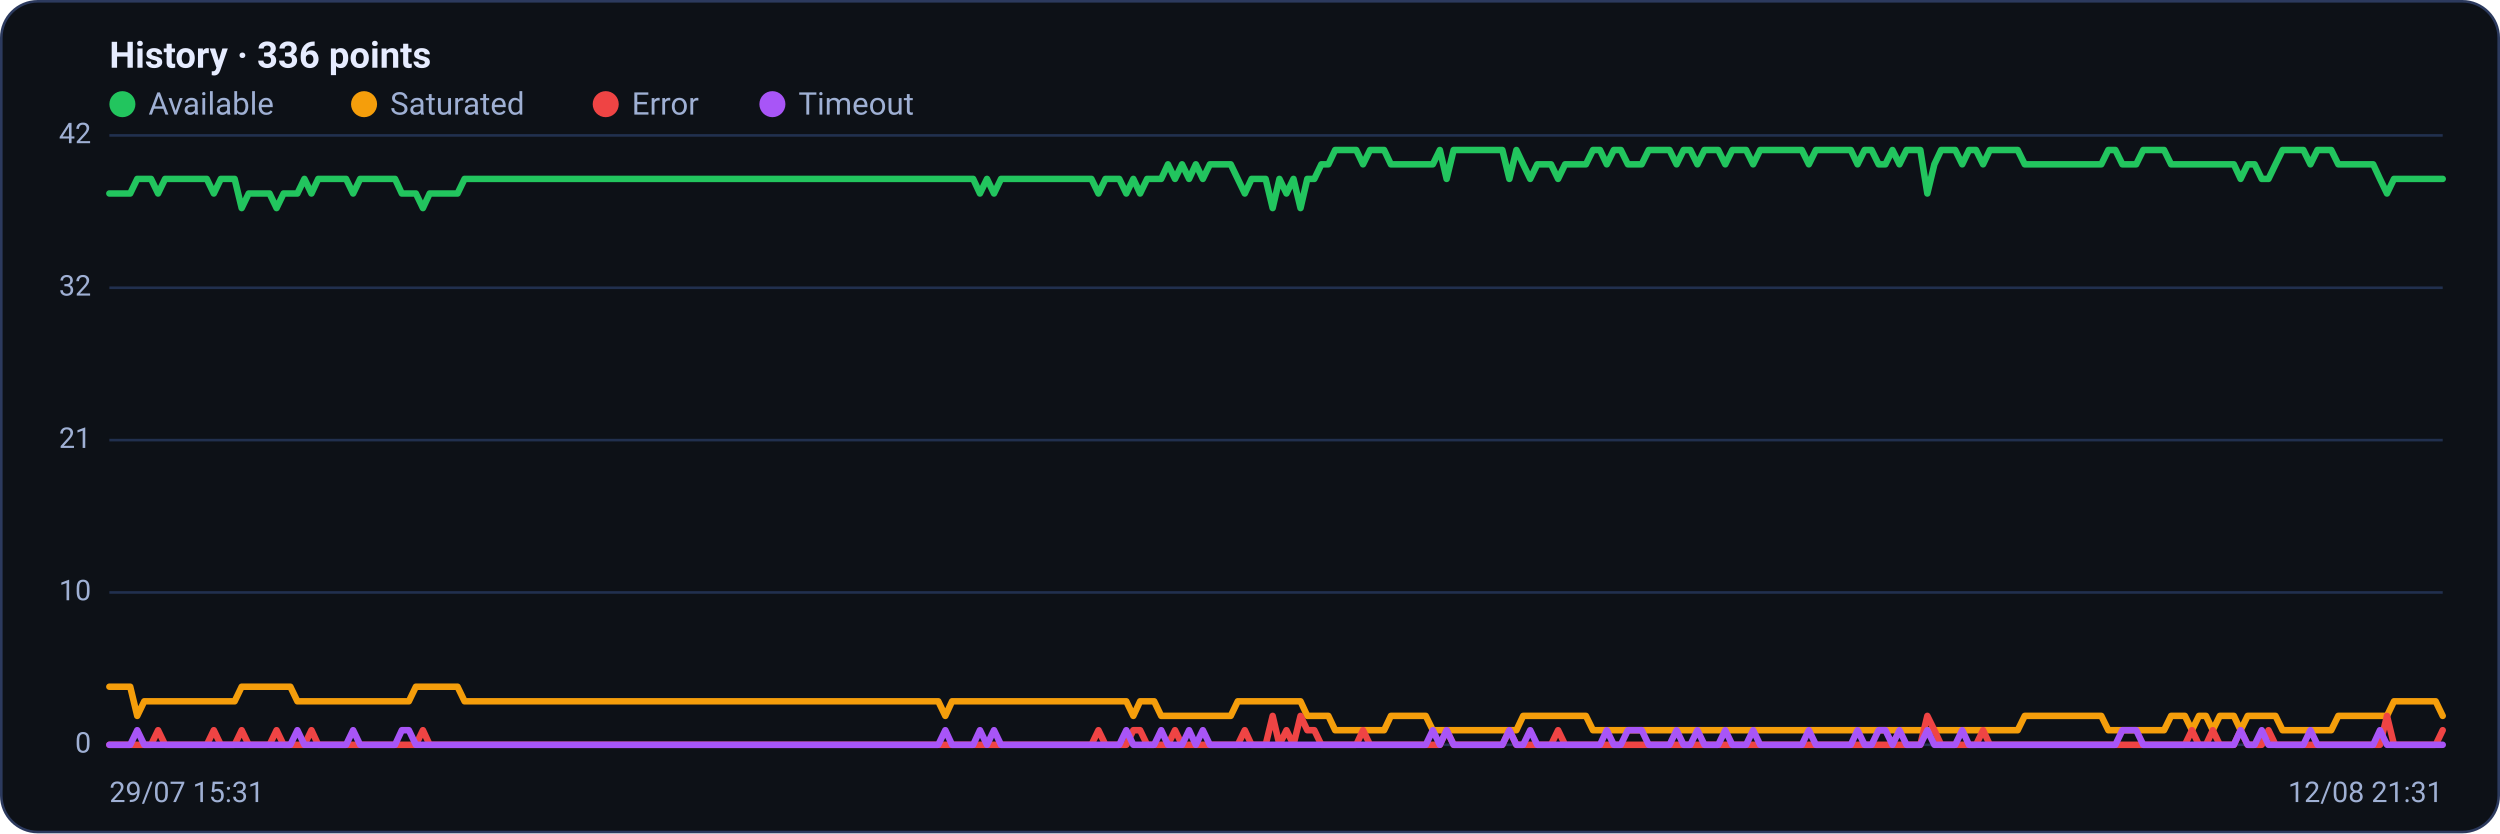
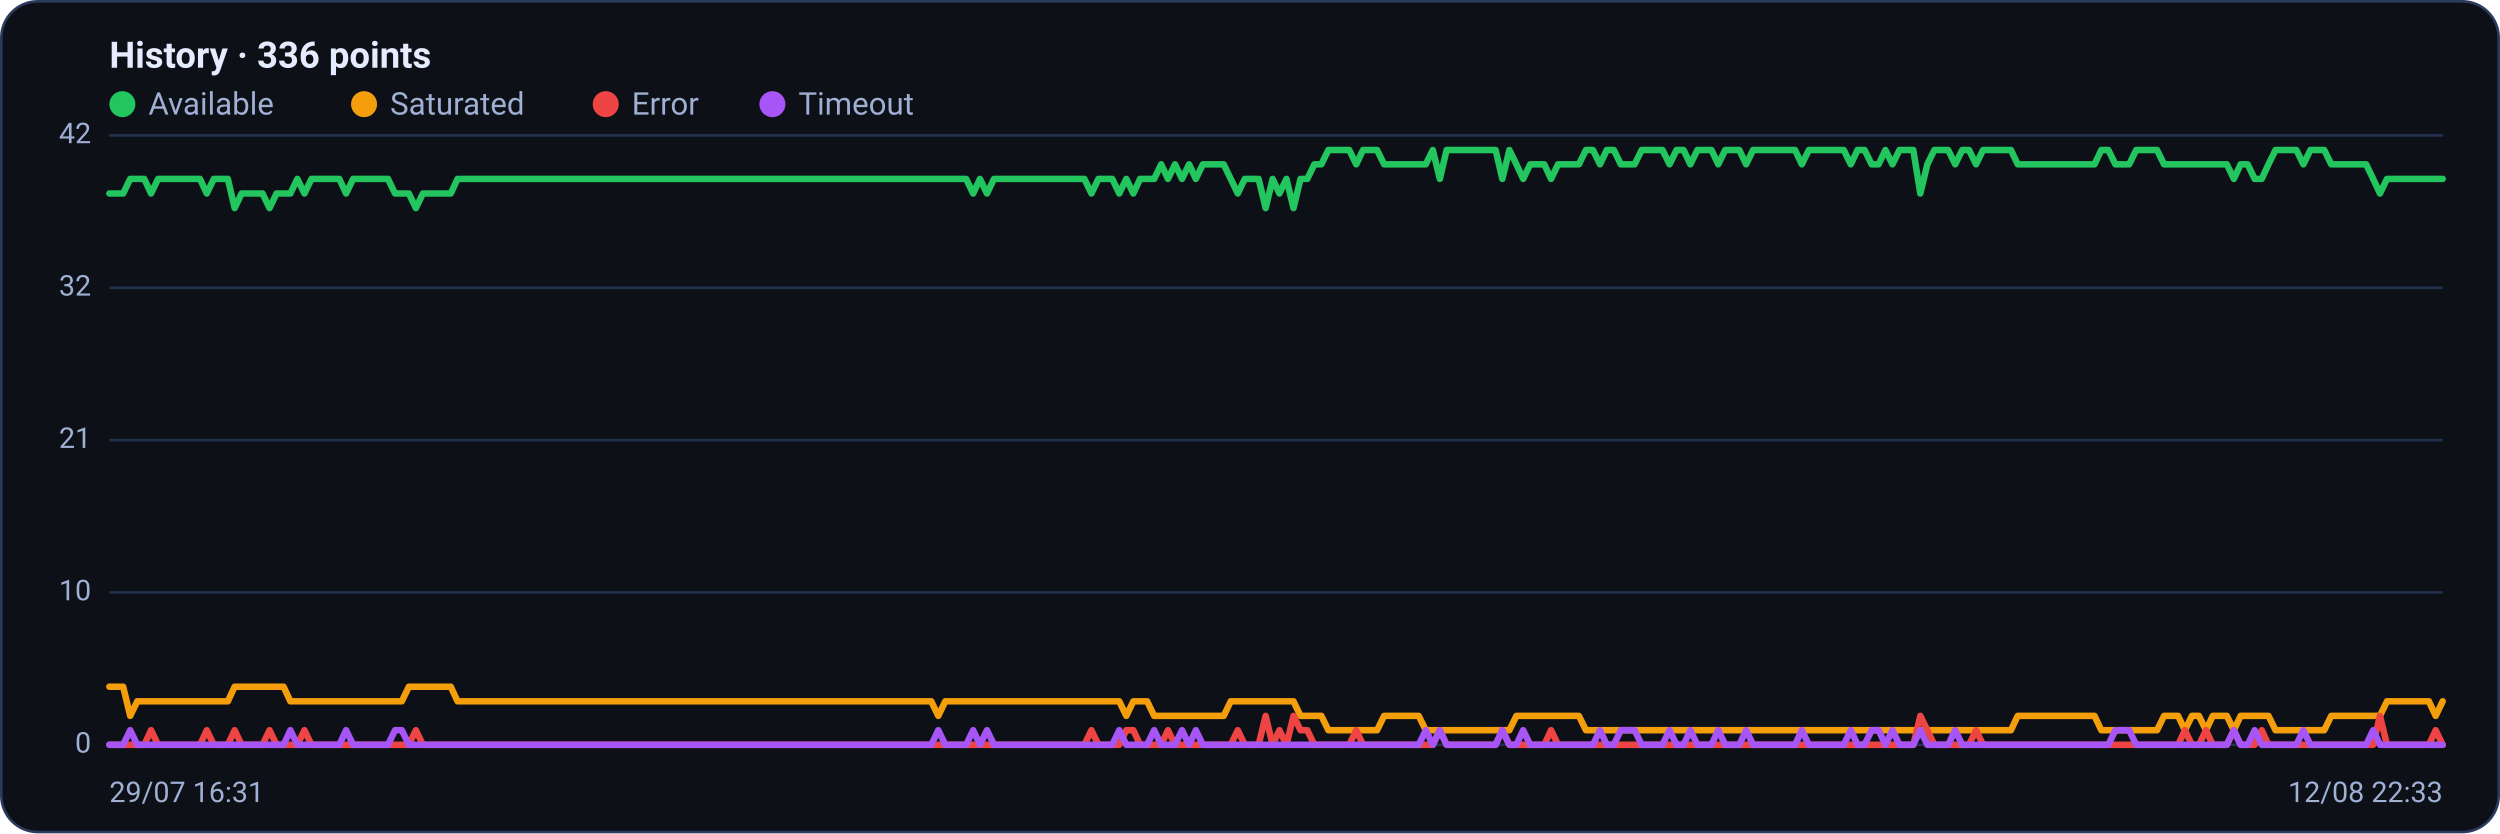
<svg xmlns="http://www.w3.org/2000/svg" viewBox="0 0 960 320" width="960" height="320" font-family="Segoe UI, system-ui, -apple-system, Roboto, Helvetica, Arial, sans-serif" role="img" aria-label="Availability history per region">
  <rect x="0.5" y="0.5" width="959" height="319" rx="14" fill="#0d1117" stroke="#2c3a5e" />
  <text x="42" y="26" font-size="14" font-weight="600" fill="#e6ecff">History · 336 points</text>
  <circle cx="47" cy="40" r="5" fill="#22c55e" />
  <text x="57" y="44" font-size="12" fill="#9fb0d4">Available</text>
  <circle cx="139.8" cy="40" r="5" fill="#f59e0b" />
  <text x="149.8" y="44" font-size="12" fill="#9fb0d4">Saturated</text>
  <circle cx="232.6" cy="40" r="5" fill="#ef4444" />
  <text x="242.6" y="44" font-size="12" fill="#9fb0d4">Error</text>
  <circle cx="296.6" cy="40" r="5" fill="#a855f7" />
  <text x="306.6" y="44" font-size="12" fill="#9fb0d4">Timeout</text>
  <line x1="42" y1="286.0" x2="938" y2="286.0" stroke="#21304f" stroke-width="1" />
  <text x="35" y="289.0" text-anchor="end" font-size="11" fill="#9fb0d4">0</text>
  <line x1="42" y1="227.5" x2="938" y2="227.5" stroke="#21304f" stroke-width="1" />
  <text x="35" y="230.5" text-anchor="end" font-size="11" fill="#9fb0d4">10</text>
  <line x1="42" y1="169.0" x2="938" y2="169.0" stroke="#21304f" stroke-width="1" />
  <text x="35" y="172.0" text-anchor="end" font-size="11" fill="#9fb0d4">21</text>
  <line x1="42" y1="110.5" x2="938" y2="110.5" stroke="#21304f" stroke-width="1" />
  <text x="35" y="113.5" text-anchor="end" font-size="11" fill="#9fb0d4">32</text>
  <line x1="42" y1="52.0" x2="938" y2="52.0" stroke="#21304f" stroke-width="1" />
  <text x="35" y="55.0" text-anchor="end" font-size="11" fill="#9fb0d4">42</text>
-   <polyline fill="none" stroke="#22c55e" stroke-width="2.5" stroke-linejoin="round" stroke-linecap="round" points="42.0,74.3 44.7,74.3 47.3,74.3 50.0,74.3 52.7,68.7 55.4,68.7 58.0,68.7 60.7,74.3 63.4,68.7 66.1,68.7 68.7,68.7 71.4,68.7 74.1,68.7 76.8,68.7 79.4,68.7 82.1,74.3 84.8,68.7 87.5,68.7 90.1,68.7 92.8,79.9 95.5,74.3 98.2,74.3 100.8,74.3 103.5,74.3 106.2,79.9 108.9,74.3 111.5,74.3 114.2,74.3 116.9,68.7 119.6,74.3 122.2,68.7 124.9,68.7 127.6,68.7 130.3,68.7 132.9,68.7 135.6,74.3 138.3,68.7 141.0,68.7 143.6,68.7 146.3,68.7 149.0,68.7 151.7,68.7 154.3,74.3 157.0,74.3 159.7,74.3 162.4,79.9 165.0,74.3 167.7,74.3 170.4,74.3 173.1,74.3 175.7,74.3 178.4,68.7 181.1,68.7 183.8,68.7 186.4,68.7 189.1,68.7 191.8,68.7 194.5,68.7 197.1,68.7 199.8,68.7 202.5,68.7 205.2,68.7 207.8,68.7 210.5,68.7 213.2,68.7 215.9,68.7 218.5,68.7 221.2,68.7 223.9,68.7 226.5,68.7 229.2,68.7 231.9,68.7 234.6,68.7 237.2,68.7 239.9,68.7 242.6,68.7 245.3,68.7 247.9,68.7 250.6,68.7 253.3,68.7 256.0,68.7 258.6,68.7 261.3,68.7 264.0,68.7 266.7,68.7 269.3,68.7 272.0,68.7 274.7,68.7 277.4,68.7 280.0,68.7 282.7,68.7 285.4,68.7 288.1,68.7 290.7,68.7 293.4,68.7 296.1,68.7 298.8,68.7 301.4,68.7 304.1,68.7 306.8,68.7 309.5,68.7 312.1,68.7 314.8,68.7 317.5,68.7 320.2,68.7 322.8,68.7 325.5,68.7 328.2,68.7 330.9,68.7 333.5,68.7 336.2,68.7 338.9,68.7 341.6,68.7 344.2,68.7 346.9,68.7 349.6,68.7 352.3,68.7 354.9,68.7 357.6,68.7 360.3,68.7 363.0,68.7 365.6,68.7 368.3,68.7 371.0,68.7 373.7,68.7 376.3,74.3 379.0,68.7 381.7,74.3 384.4,68.7 387.0,68.7 389.7,68.7 392.4,68.7 395.1,68.7 397.7,68.7 400.4,68.7 403.1,68.7 405.7,68.7 408.4,68.7 411.1,68.7 413.8,68.7 416.4,68.7 419.1,68.7 421.8,74.3 424.5,68.7 427.1,68.7 429.8,68.7 432.5,74.3 435.2,68.7 437.8,74.3 440.5,68.7 443.2,68.7 445.9,68.7 448.5,63.1 451.2,68.7 453.9,63.1 456.6,68.7 459.2,63.1 461.9,68.7 464.6,63.1 467.3,63.1 469.9,63.1 472.6,63.1 475.3,68.7 478.0,74.3 480.6,68.7 483.3,68.7 486.0,68.7 488.7,79.9 491.3,68.7 494.0,74.3 496.7,68.7 499.4,79.9 502.0,68.7 504.7,68.7 507.4,63.1 510.1,63.1 512.7,57.6 515.4,57.6 518.1,57.6 520.8,57.6 523.4,63.1 526.1,57.6 528.8,57.6 531.5,57.6 534.1,63.1 536.8,63.1 539.5,63.1 542.2,63.1 544.8,63.1 547.5,63.1 550.2,63.1 552.9,57.6 555.5,68.7 558.2,57.6 560.9,57.6 563.6,57.6 566.2,57.6 568.9,57.6 571.6,57.6 574.3,57.6 576.9,57.6 579.6,68.7 582.3,57.6 584.9,63.1 587.6,68.7 590.3,63.1 593.0,63.1 595.6,63.1 598.3,68.7 601.0,63.1 603.7,63.1 606.3,63.1 609.0,63.1 611.7,57.6 614.4,57.6 617.0,63.1 619.7,57.6 622.4,57.6 625.1,63.1 627.7,63.1 630.4,63.1 633.1,57.6 635.8,57.6 638.4,57.6 641.1,57.6 643.8,63.1 646.5,57.6 649.1,57.6 651.8,63.1 654.5,57.6 657.2,57.6 659.8,57.6 662.5,63.1 665.2,57.6 667.9,57.6 670.5,57.6 673.2,63.1 675.9,57.6 678.6,57.6 681.2,57.6 683.9,57.6 686.6,57.6 689.3,57.6 691.9,57.6 694.6,63.1 697.3,57.6 700.0,57.6 702.6,57.6 705.3,57.6 708.0,57.6 710.7,57.6 713.3,63.1 716.0,57.6 718.7,57.6 721.4,63.1 724.0,63.1 726.7,57.6 729.4,63.1 732.1,57.6 734.7,57.6 737.4,57.6 740.1,74.3 742.8,63.1 745.4,57.6 748.1,57.6 750.8,57.6 753.5,63.1 756.1,57.6 758.8,57.6 761.5,63.1 764.1,57.6 766.8,57.6 769.5,57.6 772.2,57.6 774.8,57.6 777.5,63.1 780.2,63.1 782.9,63.1 785.5,63.1 788.2,63.1 790.9,63.1 793.6,63.1 796.2,63.1 798.9,63.1 801.6,63.1 804.3,63.1 806.9,63.1 809.6,57.6 812.3,57.6 815.0,63.1 817.6,63.1 820.3,63.1 823.0,57.6 825.7,57.6 828.3,57.6 831.0,57.6 833.7,63.1 836.4,63.1 839.0,63.1 841.7,63.1 844.4,63.1 847.1,63.1 849.7,63.1 852.4,63.1 855.1,63.1 857.8,63.1 860.4,68.7 863.1,63.1 865.8,63.1 868.5,68.7 871.1,68.7 873.8,63.1 876.5,57.6 879.2,57.6 881.8,57.6 884.5,57.6 887.2,63.1 889.9,57.6 892.5,57.6 895.2,57.6 897.9,63.1 900.6,63.1 903.2,63.1 905.9,63.1 908.6,63.1 911.3,63.1 913.9,68.7 916.6,74.3 919.3,68.7 922.0,68.7 924.6,68.7 927.3,68.7 930.0,68.7 932.7,68.7 935.3,68.7 938.0,68.7" />
-   <polyline fill="none" stroke="#f59e0b" stroke-width="2.5" stroke-linejoin="round" stroke-linecap="round" points="42.0,263.7 44.7,263.7 47.3,263.7 50.0,263.7 52.7,274.9 55.4,269.3 58.0,269.3 60.7,269.3 63.4,269.3 66.1,269.3 68.7,269.3 71.4,269.3 74.1,269.3 76.8,269.3 79.4,269.3 82.1,269.3 84.8,269.3 87.5,269.3 90.1,269.3 92.8,263.7 95.5,263.7 98.2,263.7 100.8,263.7 103.5,263.7 106.2,263.7 108.9,263.7 111.5,263.7 114.2,269.3 116.9,269.3 119.6,269.3 122.2,269.3 124.9,269.3 127.6,269.3 130.3,269.3 132.9,269.3 135.6,269.3 138.3,269.3 141.0,269.3 143.6,269.3 146.3,269.3 149.0,269.3 151.7,269.3 154.3,269.3 157.0,269.3 159.7,263.7 162.4,263.7 165.0,263.7 167.7,263.7 170.4,263.7 173.1,263.7 175.7,263.7 178.4,269.3 181.1,269.3 183.8,269.3 186.4,269.3 189.1,269.3 191.8,269.3 194.5,269.3 197.1,269.3 199.8,269.3 202.5,269.3 205.2,269.3 207.8,269.3 210.5,269.3 213.2,269.3 215.9,269.3 218.5,269.3 221.2,269.3 223.9,269.3 226.5,269.3 229.2,269.3 231.9,269.3 234.6,269.3 237.2,269.3 239.9,269.3 242.6,269.3 245.3,269.3 247.9,269.3 250.6,269.3 253.3,269.3 256.0,269.3 258.6,269.3 261.3,269.3 264.0,269.3 266.7,269.3 269.3,269.3 272.0,269.3 274.7,269.3 277.4,269.3 280.0,269.3 282.7,269.3 285.4,269.3 288.1,269.3 290.7,269.3 293.4,269.3 296.1,269.3 298.8,269.3 301.4,269.3 304.1,269.3 306.8,269.3 309.5,269.3 312.1,269.3 314.8,269.3 317.5,269.3 320.2,269.3 322.8,269.3 325.5,269.3 328.2,269.3 330.9,269.3 333.5,269.3 336.2,269.3 338.9,269.3 341.6,269.3 344.2,269.3 346.9,269.3 349.6,269.3 352.3,269.3 354.9,269.3 357.6,269.3 360.3,269.3 363.0,274.9 365.6,269.3 368.3,269.3 371.0,269.3 373.7,269.3 376.3,269.3 379.0,269.3 381.7,269.3 384.4,269.3 387.0,269.3 389.7,269.3 392.4,269.3 395.1,269.3 397.7,269.3 400.4,269.3 403.1,269.3 405.7,269.3 408.4,269.3 411.1,269.3 413.8,269.3 416.4,269.3 419.1,269.3 421.8,269.3 424.5,269.3 427.1,269.3 429.8,269.3 432.5,269.3 435.2,274.9 437.8,269.3 440.5,269.3 443.2,269.3 445.9,274.9 448.5,274.9 451.2,274.9 453.9,274.9 456.6,274.9 459.2,274.9 461.9,274.9 464.6,274.9 467.3,274.9 469.9,274.9 472.6,274.9 475.3,269.3 478.0,269.3 480.6,269.3 483.3,269.3 486.0,269.3 488.7,269.3 491.3,269.3 494.0,269.3 496.7,269.3 499.4,269.3 502.0,274.9 504.7,274.9 507.4,274.9 510.1,274.9 512.7,280.4 515.4,280.4 518.1,280.4 520.8,280.4 523.4,280.4 526.1,280.4 528.8,280.4 531.5,280.4 534.1,274.9 536.8,274.9 539.5,274.9 542.2,274.9 544.8,274.9 547.5,274.9 550.2,280.4 552.9,280.4 555.5,280.4 558.2,280.4 560.9,280.4 563.6,280.4 566.2,280.4 568.9,280.4 571.6,280.4 574.3,280.4 576.9,280.4 579.6,280.4 582.3,280.4 584.9,274.9 587.6,274.9 590.3,274.9 593.0,274.9 595.6,274.9 598.3,274.9 601.0,274.9 603.7,274.9 606.3,274.9 609.0,274.9 611.7,280.4 614.4,280.4 617.0,280.4 619.7,280.4 622.4,280.4 625.1,280.4 627.7,280.4 630.4,280.4 633.1,280.4 635.8,280.4 638.4,280.4 641.1,280.4 643.8,280.4 646.5,280.4 649.1,280.4 651.8,280.4 654.5,280.4 657.2,280.4 659.8,280.4 662.5,280.4 665.2,280.4 667.9,280.4 670.5,280.4 673.2,280.4 675.9,280.4 678.6,280.4 681.2,280.4 683.9,280.4 686.6,280.4 689.3,280.4 691.9,280.4 694.6,280.4 697.3,280.4 700.0,280.4 702.6,280.4 705.3,280.4 708.0,280.4 710.7,280.4 713.3,280.4 716.0,280.4 718.7,280.4 721.4,280.4 724.0,280.4 726.7,280.4 729.4,280.4 732.1,280.4 734.7,280.4 737.4,280.4 740.1,280.4 742.8,280.4 745.4,280.4 748.1,280.4 750.8,280.4 753.5,280.4 756.1,280.4 758.8,280.4 761.5,280.4 764.1,280.4 766.8,280.4 769.5,280.4 772.2,280.4 774.8,280.4 777.5,274.9 780.2,274.9 782.9,274.9 785.5,274.9 788.2,274.9 790.9,274.9 793.6,274.9 796.2,274.9 798.9,274.9 801.6,274.9 804.3,274.9 806.9,274.9 809.6,280.4 812.3,280.4 815.0,280.4 817.6,280.4 820.3,280.4 823.0,280.4 825.7,280.4 828.3,280.4 831.0,280.4 833.7,274.9 836.4,274.9 839.0,274.9 841.7,280.4 844.4,274.9 847.1,274.9 849.7,280.4 852.4,274.9 855.1,274.9 857.8,274.9 860.4,280.4 863.1,274.9 865.8,274.9 868.5,274.9 871.1,274.9 873.8,274.9 876.5,280.4 879.2,280.4 881.8,280.4 884.5,280.4 887.2,280.4 889.9,280.4 892.5,280.4 895.2,280.4 897.9,274.9 900.6,274.9 903.2,274.9 905.9,274.9 908.6,274.9 911.3,274.9 913.9,274.9 916.6,274.9 919.3,269.3 922.0,269.3 924.6,269.3 927.3,269.3 930.0,269.3 932.7,269.3 935.3,269.3 938.0,274.9" />
-   <polyline fill="none" stroke="#ef4444" stroke-width="2.5" stroke-linejoin="round" stroke-linecap="round" points="42.0,286.0 44.7,286.0 47.3,286.0 50.0,286.0 52.7,286.0 55.4,286.0 58.0,286.0 60.7,280.4 63.4,286.0 66.1,286.0 68.7,286.0 71.4,286.0 74.1,286.0 76.8,286.0 79.4,286.0 82.1,280.4 84.8,286.0 87.5,286.0 90.1,286.0 92.8,280.4 95.5,286.0 98.2,286.0 100.8,286.0 103.5,286.0 106.2,280.4 108.9,286.0 111.5,286.0 114.2,286.0 116.9,286.0 119.6,280.4 122.2,286.0 124.9,286.0 127.6,286.0 130.3,286.0 132.9,286.0 135.6,286.0 138.3,286.0 141.0,286.0 143.6,286.0 146.3,286.0 149.0,286.0 151.7,286.0 154.3,286.0 157.0,286.0 159.7,286.0 162.4,280.4 165.0,286.0 167.7,286.0 170.4,286.0 173.1,286.0 175.7,286.0 178.4,286.0 181.1,286.0 183.8,286.0 186.4,286.0 189.1,286.0 191.8,286.0 194.5,286.0 197.1,286.0 199.8,286.0 202.5,286.0 205.2,286.0 207.8,286.0 210.5,286.0 213.2,286.0 215.9,286.0 218.5,286.0 221.2,286.0 223.9,286.0 226.5,286.0 229.2,286.0 231.9,286.0 234.6,286.0 237.2,286.0 239.9,286.0 242.6,286.0 245.3,286.0 247.9,286.0 250.6,286.0 253.3,286.0 256.0,286.0 258.6,286.0 261.3,286.0 264.0,286.0 266.7,286.0 269.3,286.0 272.0,286.0 274.7,286.0 277.4,286.0 280.0,286.0 282.7,286.0 285.4,286.0 288.1,286.0 290.7,286.0 293.4,286.0 296.1,286.0 298.8,286.0 301.4,286.0 304.1,286.0 306.8,286.0 309.5,286.0 312.1,286.0 314.8,286.0 317.5,286.0 320.2,286.0 322.8,286.0 325.5,286.0 328.2,286.0 330.9,286.0 333.5,286.0 336.2,286.0 338.9,286.0 341.6,286.0 344.2,286.0 346.9,286.0 349.6,286.0 352.3,286.0 354.9,286.0 357.6,286.0 360.3,286.0 363.0,286.0 365.6,286.0 368.3,286.0 371.0,286.0 373.7,286.0 376.3,286.0 379.0,286.0 381.7,286.0 384.4,286.0 387.0,286.0 389.7,286.0 392.4,286.0 395.1,286.0 397.7,286.0 400.4,286.0 403.1,286.0 405.7,286.0 408.4,286.0 411.1,286.0 413.8,286.0 416.4,286.0 419.1,286.0 421.8,280.4 424.5,286.0 427.1,286.0 429.8,286.0 432.5,286.0 435.2,280.4 437.8,280.4 440.5,286.0 443.2,286.0 445.9,286.0 448.5,286.0 451.2,280.4 453.9,286.0 456.6,286.0 459.2,286.0 461.9,286.0 464.6,286.0 467.3,286.0 469.9,286.0 472.6,286.0 475.3,286.0 478.0,280.4 480.6,286.0 483.3,286.0 486.0,286.0 488.7,274.9 491.3,286.0 494.0,280.4 496.7,286.0 499.4,274.9 502.0,280.4 504.7,280.4 507.4,286.0 510.1,286.0 512.7,286.0 515.4,286.0 518.1,286.0 520.8,286.0 523.4,280.4 526.1,286.0 528.8,286.0 531.5,286.0 534.1,286.0 536.8,286.0 539.5,286.0 542.2,286.0 544.8,286.0 547.5,286.0 550.2,286.0 552.9,286.0 555.5,280.4 558.2,286.0 560.9,286.0 563.6,286.0 566.2,286.0 568.9,286.0 571.6,286.0 574.3,286.0 576.9,286.0 579.6,280.4 582.3,286.0 584.9,286.0 587.6,286.0 590.3,286.0 593.0,286.0 595.6,286.0 598.3,280.4 601.0,286.0 603.7,286.0 606.3,286.0 609.0,286.0 611.7,286.0 614.4,286.0 617.0,286.0 619.7,286.0 622.4,286.0 625.1,286.0 627.7,286.0 630.4,286.0 633.1,286.0 635.8,286.0 638.4,286.0 641.1,286.0 643.8,286.0 646.5,286.0 649.1,286.0 651.8,286.0 654.5,286.0 657.2,286.0 659.8,286.0 662.5,286.0 665.2,286.0 667.9,286.0 670.5,286.0 673.2,286.0 675.9,286.0 678.6,286.0 681.2,286.0 683.9,286.0 686.6,286.0 689.3,286.0 691.9,286.0 694.6,286.0 697.3,286.0 700.0,286.0 702.6,286.0 705.3,286.0 708.0,286.0 710.7,286.0 713.3,286.0 716.0,286.0 718.7,286.0 721.4,286.0 724.0,286.0 726.7,286.0 729.4,286.0 732.1,286.0 734.7,286.0 737.4,286.0 740.1,274.9 742.8,280.4 745.4,286.0 748.1,286.0 750.8,286.0 753.5,286.0 756.1,286.0 758.8,286.0 761.5,280.4 764.1,286.0 766.8,286.0 769.5,286.0 772.2,286.0 774.8,286.0 777.5,286.0 780.2,286.0 782.9,286.0 785.5,286.0 788.2,286.0 790.9,286.0 793.6,286.0 796.2,286.0 798.9,286.0 801.6,286.0 804.3,286.0 806.9,286.0 809.6,286.0 812.3,286.0 815.0,286.0 817.6,286.0 820.3,286.0 823.0,286.0 825.7,286.0 828.3,286.0 831.0,286.0 833.7,286.0 836.4,286.0 839.0,286.0 841.7,280.4 844.4,286.0 847.1,286.0 849.7,280.4 852.4,286.0 855.1,286.0 857.8,286.0 860.4,280.4 863.1,286.0 865.8,286.0 868.5,286.0 871.1,280.4 873.8,286.0 876.5,286.0 879.2,286.0 881.8,286.0 884.5,286.0 887.2,286.0 889.9,286.0 892.5,286.0 895.2,286.0 897.9,286.0 900.6,286.0 903.2,286.0 905.9,286.0 908.6,286.0 911.3,286.0 913.9,286.0 916.6,274.9 919.3,286.0 922.0,286.0 924.6,286.0 927.3,286.0 930.0,286.0 932.7,286.0 935.3,286.0 938.0,280.4" />
-   <polyline fill="none" stroke="#a855f7" stroke-width="2.5" stroke-linejoin="round" stroke-linecap="round" points="42.0,286.0 44.7,286.0 47.3,286.0 50.0,286.0 52.7,280.4 55.4,286.0 58.0,286.0 60.7,286.0 63.4,286.0 66.1,286.0 68.7,286.0 71.4,286.0 74.1,286.0 76.8,286.0 79.4,286.0 82.1,286.0 84.8,286.0 87.5,286.0 90.1,286.0 92.8,286.0 95.5,286.0 98.2,286.0 100.8,286.0 103.5,286.0 106.2,286.0 108.9,286.0 111.5,286.0 114.2,280.4 116.9,286.0 119.6,286.0 122.2,286.0 124.9,286.0 127.6,286.0 130.3,286.0 132.9,286.0 135.6,280.4 138.3,286.0 141.0,286.0 143.6,286.0 146.3,286.0 149.0,286.0 151.7,286.0 154.3,280.4 157.0,280.4 159.7,286.0 162.4,286.0 165.0,286.0 167.7,286.0 170.4,286.0 173.1,286.0 175.7,286.0 178.4,286.0 181.1,286.0 183.8,286.0 186.4,286.0 189.1,286.0 191.8,286.0 194.5,286.0 197.1,286.0 199.8,286.0 202.5,286.0 205.2,286.0 207.8,286.0 210.5,286.0 213.2,286.0 215.9,286.0 218.5,286.0 221.2,286.0 223.9,286.0 226.5,286.0 229.2,286.0 231.9,286.0 234.6,286.0 237.2,286.0 239.9,286.0 242.6,286.0 245.3,286.0 247.9,286.0 250.6,286.0 253.3,286.0 256.0,286.0 258.6,286.0 261.3,286.0 264.0,286.0 266.7,286.0 269.3,286.0 272.0,286.0 274.7,286.0 277.4,286.0 280.0,286.0 282.7,286.0 285.4,286.0 288.1,286.0 290.7,286.0 293.4,286.0 296.1,286.0 298.8,286.0 301.4,286.0 304.1,286.0 306.8,286.0 309.5,286.0 312.1,286.0 314.8,286.0 317.5,286.0 320.2,286.0 322.8,286.0 325.5,286.0 328.2,286.0 330.9,286.0 333.5,286.0 336.2,286.0 338.9,286.0 341.6,286.0 344.2,286.0 346.9,286.0 349.6,286.0 352.3,286.0 354.9,286.0 357.6,286.0 360.3,286.0 363.0,280.4 365.6,286.0 368.3,286.0 371.0,286.0 373.7,286.0 376.3,280.4 379.0,286.0 381.7,280.4 384.4,286.0 387.0,286.0 389.7,286.0 392.4,286.0 395.1,286.0 397.7,286.0 400.4,286.0 403.1,286.0 405.7,286.0 408.4,286.0 411.1,286.0 413.8,286.0 416.4,286.0 419.1,286.0 421.8,286.0 424.5,286.0 427.1,286.0 429.8,286.0 432.5,280.4 435.2,286.0 437.8,286.0 440.5,286.0 443.2,286.0 445.9,280.4 448.5,286.0 451.2,286.0 453.9,286.0 456.6,280.4 459.2,286.0 461.9,280.4 464.6,286.0 467.3,286.0 469.9,286.0 472.6,286.0 475.3,286.0 478.0,286.0 480.6,286.0 483.3,286.0 486.0,286.0 488.7,286.0 491.3,286.0 494.0,286.0 496.7,286.0 499.4,286.0 502.0,286.0 504.7,286.0 507.4,286.0 510.1,286.0 512.7,286.0 515.4,286.0 518.1,286.0 520.8,286.0 523.4,286.0 526.1,286.0 528.8,286.0 531.5,286.0 534.1,286.0 536.8,286.0 539.5,286.0 542.2,286.0 544.8,286.0 547.5,286.0 550.2,280.4 552.9,286.0 555.5,280.4 558.2,286.0 560.9,286.0 563.6,286.0 566.2,286.0 568.9,286.0 571.6,286.0 574.3,286.0 576.9,286.0 579.6,280.4 582.3,286.0 584.9,286.0 587.6,280.4 590.3,286.0 593.0,286.0 595.6,286.0 598.3,286.0 601.0,286.0 603.7,286.0 606.3,286.0 609.0,286.0 611.7,286.0 614.4,286.0 617.0,280.4 619.7,286.0 622.4,286.0 625.1,280.4 627.7,280.4 630.4,280.4 633.1,286.0 635.8,286.0 638.4,286.0 641.1,286.0 643.8,280.4 646.5,286.0 649.1,286.0 651.8,280.4 654.5,286.0 657.2,286.0 659.8,286.0 662.5,280.4 665.2,286.0 667.9,286.0 670.5,286.0 673.2,280.4 675.9,286.0 678.6,286.0 681.2,286.0 683.9,286.0 686.6,286.0 689.3,286.0 691.9,286.0 694.6,280.4 697.3,286.0 700.0,286.0 702.6,286.0 705.3,286.0 708.0,286.0 710.7,286.0 713.3,280.4 716.0,286.0 718.7,286.0 721.4,280.4 724.0,280.4 726.7,286.0 729.4,280.4 732.1,286.0 734.7,286.0 737.4,286.0 740.1,280.4 742.8,286.0 745.4,286.0 748.1,286.0 750.8,286.0 753.5,280.4 756.1,286.0 758.8,286.0 761.5,286.0 764.1,286.0 766.8,286.0 769.5,286.0 772.2,286.0 774.8,286.0 777.5,286.0 780.2,286.0 782.9,286.0 785.5,286.0 788.2,286.0 790.9,286.0 793.6,286.0 796.2,286.0 798.9,286.0 801.6,286.0 804.3,286.0 806.9,286.0 809.6,286.0 812.3,286.0 815.0,280.4 817.6,280.4 820.3,280.4 823.0,286.0 825.7,286.0 828.3,286.0 831.0,286.0 833.7,286.0 836.4,286.0 839.0,286.0 841.7,286.0 844.4,286.0 847.1,286.0 849.7,286.0 852.4,286.0 855.1,286.0 857.8,286.0 860.4,280.4 863.1,286.0 865.8,286.0 868.5,280.4 871.1,286.0 873.8,286.0 876.5,286.0 879.2,286.0 881.8,286.0 884.5,286.0 887.2,280.4 889.9,286.0 892.5,286.0 895.2,286.0 897.9,286.0 900.6,286.0 903.2,286.0 905.9,286.0 908.6,286.0 911.3,286.0 913.9,280.4 916.6,286.0 919.3,286.0 922.0,286.0 924.6,286.0 927.3,286.0 930.0,286.0 932.7,286.0 935.3,286.0 938.0,286.0" />
-   <text x="42" y="308" font-size="11" fill="#9fb0d4">29/07 15:31</text>
-   <text x="938" y="308" text-anchor="end" font-size="11" fill="#9fb0d4">12/08 21:31</text>
+   <polyline fill="none" stroke="#22c55e" stroke-width="2.5" stroke-linejoin="round" stroke-linecap="round" points="42.0,74.3 44.7,74.3 47.3,74.3 50.0,68.7 52.7,68.7 55.4,68.7 58.0,74.3 60.7,68.7 63.4,68.7 66.1,68.7 68.7,68.7 71.4,68.7 74.1,68.7 76.8,68.7 79.4,74.3 82.1,68.7 84.8,68.7 87.5,68.7 90.1,79.9 92.8,74.3 95.5,74.3 98.2,74.3 100.8,74.3 103.5,79.9 106.2,74.3 108.9,74.3 111.5,74.3 114.2,68.7 116.9,74.3 119.6,68.7 122.2,68.7 124.9,68.7 127.6,68.7 130.3,68.7 132.9,74.3 135.6,68.7 138.3,68.7 141.0,68.7 143.6,68.7 146.3,68.7 149.0,68.7 151.7,74.3 154.3,74.3 157.0,74.3 159.7,79.9 162.4,74.3 165.0,74.3 167.7,74.3 170.4,74.3 173.1,74.3 175.7,68.7 178.4,68.7 181.1,68.7 183.8,68.7 186.4,68.7 189.1,68.7 191.8,68.7 194.5,68.7 197.1,68.7 199.8,68.7 202.5,68.7 205.2,68.7 207.8,68.7 210.5,68.7 213.2,68.7 215.9,68.7 218.5,68.7 221.2,68.7 223.9,68.7 226.5,68.7 229.2,68.7 231.9,68.7 234.6,68.7 237.2,68.7 239.9,68.7 242.6,68.7 245.3,68.7 247.9,68.7 250.6,68.7 253.3,68.7 256.0,68.7 258.6,68.7 261.3,68.7 264.0,68.7 266.7,68.7 269.3,68.7 272.0,68.7 274.7,68.7 277.4,68.7 280.0,68.7 282.7,68.7 285.4,68.7 288.1,68.7 290.7,68.7 293.4,68.7 296.1,68.7 298.8,68.7 301.4,68.7 304.1,68.7 306.8,68.7 309.5,68.7 312.1,68.7 314.8,68.7 317.5,68.7 320.2,68.7 322.8,68.7 325.5,68.7 328.2,68.7 330.9,68.7 333.5,68.7 336.2,68.7 338.9,68.7 341.6,68.7 344.2,68.7 346.9,68.7 349.6,68.7 352.3,68.7 354.9,68.7 357.6,68.7 360.3,68.7 363.0,68.7 365.6,68.7 368.3,68.7 371.0,68.7 373.7,74.3 376.3,68.7 379.0,74.3 381.7,68.7 384.4,68.7 387.0,68.7 389.7,68.7 392.4,68.7 395.1,68.7 397.7,68.7 400.4,68.7 403.1,68.7 405.7,68.7 408.4,68.7 411.1,68.7 413.8,68.7 416.4,68.7 419.1,74.3 421.8,68.7 424.5,68.7 427.1,68.7 429.8,74.3 432.5,68.7 435.2,74.3 437.8,68.7 440.5,68.7 443.2,68.7 445.9,63.1 448.5,68.7 451.2,63.1 453.9,68.7 456.6,63.1 459.2,68.7 461.9,63.1 464.6,63.1 467.3,63.1 469.9,63.1 472.6,68.7 475.3,74.3 478.0,68.7 480.6,68.7 483.3,68.7 486.0,79.9 488.7,68.7 491.3,74.3 494.0,68.7 496.7,79.9 499.4,68.7 502.0,68.7 504.7,63.1 507.4,63.1 510.1,57.6 512.7,57.6 515.4,57.6 518.1,57.6 520.8,63.1 523.4,57.6 526.1,57.6 528.8,57.6 531.5,63.1 534.1,63.1 536.8,63.1 539.5,63.1 542.2,63.1 544.8,63.1 547.5,63.1 550.2,57.6 552.9,68.7 555.5,57.6 558.2,57.6 560.9,57.6 563.6,57.6 566.2,57.6 568.9,57.6 571.6,57.6 574.3,57.6 576.9,68.7 579.6,57.6 582.3,63.1 584.9,68.7 587.6,63.1 590.3,63.1 593.0,63.1 595.6,68.7 598.3,63.1 601.0,63.1 603.7,63.1 606.3,63.1 609.0,57.6 611.7,57.6 614.4,63.1 617.0,57.6 619.7,57.6 622.4,63.1 625.1,63.1 627.7,63.1 630.4,57.6 633.1,57.6 635.8,57.6 638.4,57.6 641.1,63.1 643.8,57.6 646.5,57.6 649.1,63.1 651.8,57.6 654.5,57.6 657.2,57.6 659.8,63.1 662.5,57.6 665.2,57.6 667.9,57.6 670.5,63.1 673.2,57.6 675.9,57.6 678.6,57.6 681.2,57.6 683.9,57.6 686.6,57.6 689.3,57.6 691.9,63.1 694.6,57.6 697.3,57.6 700.0,57.6 702.6,57.6 705.3,57.6 708.0,57.6 710.7,63.1 713.3,57.6 716.0,57.6 718.7,63.1 721.4,63.1 724.0,57.6 726.7,63.1 729.4,57.6 732.1,57.6 734.7,57.6 737.4,74.3 740.1,63.1 742.8,57.6 745.4,57.6 748.1,57.6 750.8,63.1 753.5,57.6 756.1,57.6 758.8,63.1 761.5,57.6 764.1,57.6 766.8,57.6 769.5,57.6 772.2,57.6 774.8,63.1 777.5,63.1 780.2,63.1 782.9,63.1 785.5,63.1 788.2,63.1 790.9,63.1 793.6,63.1 796.2,63.1 798.9,63.1 801.6,63.1 804.3,63.1 806.9,57.6 809.6,57.6 812.3,63.1 815.0,63.1 817.6,63.1 820.3,57.6 823.0,57.6 825.7,57.6 828.3,57.6 831.0,63.1 833.7,63.1 836.4,63.1 839.0,63.1 841.7,63.1 844.4,63.1 847.1,63.1 849.7,63.1 852.4,63.1 855.1,63.1 857.8,68.7 860.4,63.1 863.1,63.1 865.8,68.7 868.5,68.7 871.1,63.1 873.8,57.6 876.5,57.6 879.2,57.6 881.8,57.6 884.5,63.1 887.2,57.6 889.9,57.6 892.5,57.6 895.2,63.1 897.9,63.1 900.6,63.1 903.2,63.1 905.9,63.1 908.6,63.1 911.3,68.7 913.9,74.3 916.6,68.7 919.3,68.7 922.0,68.7 924.6,68.7 927.3,68.7 930.0,68.7 932.7,68.7 935.3,68.7 938.0,68.7" />
+   <polyline fill="none" stroke="#f59e0b" stroke-width="2.5" stroke-linejoin="round" stroke-linecap="round" points="42.0,263.7 44.7,263.7 47.3,263.7 50.0,274.9 52.7,269.3 55.4,269.3 58.0,269.3 60.7,269.3 63.4,269.3 66.1,269.3 68.7,269.3 71.4,269.3 74.1,269.3 76.8,269.3 79.4,269.3 82.1,269.3 84.8,269.3 87.5,269.3 90.1,263.7 92.8,263.7 95.5,263.7 98.2,263.7 100.8,263.7 103.5,263.7 106.2,263.7 108.9,263.7 111.5,269.3 114.2,269.3 116.9,269.3 119.6,269.3 122.2,269.3 124.9,269.3 127.6,269.3 130.3,269.3 132.9,269.3 135.6,269.3 138.3,269.3 141.0,269.3 143.6,269.3 146.3,269.3 149.0,269.3 151.7,269.3 154.3,269.3 157.0,263.7 159.7,263.7 162.4,263.7 165.0,263.7 167.7,263.7 170.4,263.7 173.1,263.7 175.7,269.3 178.4,269.3 181.1,269.3 183.8,269.3 186.4,269.3 189.1,269.3 191.8,269.3 194.5,269.3 197.1,269.3 199.8,269.3 202.5,269.3 205.2,269.3 207.8,269.3 210.5,269.3 213.2,269.3 215.9,269.3 218.5,269.3 221.2,269.3 223.9,269.3 226.5,269.3 229.2,269.3 231.9,269.3 234.6,269.3 237.2,269.3 239.9,269.3 242.6,269.3 245.3,269.3 247.9,269.3 250.6,269.3 253.3,269.3 256.0,269.3 258.6,269.3 261.3,269.3 264.0,269.3 266.7,269.3 269.3,269.3 272.0,269.3 274.7,269.3 277.4,269.3 280.0,269.3 282.7,269.3 285.4,269.3 288.1,269.3 290.7,269.3 293.4,269.3 296.1,269.3 298.8,269.3 301.4,269.3 304.1,269.3 306.8,269.3 309.5,269.3 312.1,269.3 314.8,269.3 317.5,269.3 320.2,269.3 322.8,269.3 325.5,269.3 328.2,269.3 330.9,269.3 333.5,269.3 336.2,269.3 338.9,269.3 341.6,269.3 344.2,269.3 346.9,269.3 349.6,269.3 352.3,269.3 354.9,269.3 357.6,269.3 360.3,274.9 363.0,269.3 365.6,269.3 368.3,269.3 371.0,269.3 373.7,269.3 376.3,269.3 379.0,269.3 381.7,269.3 384.4,269.3 387.0,269.3 389.7,269.3 392.4,269.3 395.1,269.3 397.7,269.3 400.4,269.3 403.1,269.3 405.7,269.3 408.4,269.3 411.1,269.3 413.8,269.3 416.4,269.3 419.1,269.3 421.8,269.3 424.5,269.3 427.1,269.3 429.8,269.3 432.5,274.9 435.2,269.3 437.8,269.3 440.5,269.3 443.2,274.9 445.9,274.9 448.5,274.9 451.2,274.9 453.9,274.9 456.6,274.9 459.2,274.9 461.9,274.9 464.6,274.9 467.3,274.9 469.9,274.9 472.6,269.3 475.3,269.3 478.0,269.3 480.6,269.3 483.3,269.3 486.0,269.3 488.7,269.3 491.3,269.3 494.0,269.3 496.7,269.3 499.4,274.9 502.0,274.9 504.7,274.9 507.4,274.9 510.1,280.4 512.7,280.4 515.4,280.4 518.1,280.4 520.8,280.4 523.4,280.4 526.1,280.4 528.8,280.4 531.5,274.9 534.1,274.9 536.8,274.9 539.5,274.9 542.2,274.9 544.8,274.9 547.5,280.4 550.2,280.4 552.9,280.4 555.5,280.4 558.2,280.4 560.9,280.4 563.6,280.4 566.2,280.4 568.9,280.4 571.6,280.4 574.3,280.4 576.9,280.4 579.6,280.4 582.3,274.9 584.9,274.9 587.6,274.9 590.3,274.9 593.0,274.9 595.6,274.9 598.3,274.9 601.0,274.9 603.7,274.9 606.3,274.9 609.0,280.4 611.7,280.4 614.4,280.4 617.0,280.4 619.7,280.4 622.4,280.4 625.1,280.4 627.7,280.4 630.4,280.4 633.1,280.4 635.8,280.4 638.4,280.4 641.1,280.4 643.8,280.4 646.5,280.4 649.1,280.4 651.8,280.4 654.5,280.4 657.2,280.4 659.8,280.4 662.5,280.4 665.2,280.4 667.9,280.4 670.5,280.4 673.2,280.4 675.9,280.4 678.6,280.4 681.2,280.4 683.9,280.4 686.6,280.4 689.3,280.4 691.9,280.4 694.6,280.4 697.3,280.4 700.0,280.4 702.6,280.4 705.3,280.4 708.0,280.4 710.7,280.4 713.3,280.4 716.0,280.4 718.7,280.4 721.4,280.4 724.0,280.4 726.7,280.4 729.4,280.4 732.1,280.4 734.7,280.4 737.4,280.4 740.1,280.4 742.8,280.4 745.4,280.4 748.1,280.4 750.8,280.4 753.5,280.4 756.1,280.4 758.8,280.4 761.5,280.4 764.1,280.4 766.8,280.4 769.5,280.4 772.2,280.4 774.8,274.9 777.5,274.9 780.2,274.9 782.9,274.9 785.5,274.9 788.2,274.9 790.9,274.9 793.6,274.9 796.2,274.9 798.9,274.9 801.6,274.9 804.3,274.9 806.9,280.4 809.6,280.4 812.3,280.4 815.0,280.4 817.6,280.4 820.3,280.4 823.0,280.4 825.7,280.4 828.3,280.4 831.0,274.9 833.7,274.9 836.4,274.9 839.0,280.4 841.7,274.9 844.4,274.9 847.1,280.4 849.7,274.9 852.4,274.9 855.1,274.9 857.8,280.4 860.4,274.9 863.1,274.9 865.8,274.9 868.5,274.9 871.1,274.9 873.8,280.4 876.5,280.4 879.2,280.4 881.8,280.4 884.5,280.4 887.2,280.4 889.9,280.4 892.5,280.4 895.2,274.9 897.9,274.9 900.6,274.9 903.2,274.9 905.9,274.9 908.6,274.9 911.3,274.9 913.9,274.9 916.6,269.3 919.3,269.3 922.0,269.3 924.6,269.3 927.3,269.3 930.0,269.3 932.7,269.3 935.3,274.9 938.0,269.3" />
+   <polyline fill="none" stroke="#ef4444" stroke-width="2.5" stroke-linejoin="round" stroke-linecap="round" points="42.0,286.0 44.7,286.0 47.3,286.0 50.0,286.0 52.7,286.0 55.4,286.0 58.0,280.4 60.7,286.0 63.4,286.0 66.1,286.0 68.7,286.0 71.4,286.0 74.1,286.0 76.8,286.0 79.4,280.4 82.1,286.0 84.8,286.0 87.5,286.0 90.1,280.4 92.8,286.0 95.5,286.0 98.2,286.0 100.8,286.0 103.5,280.4 106.2,286.0 108.9,286.0 111.5,286.0 114.2,286.0 116.9,280.4 119.6,286.0 122.2,286.0 124.9,286.0 127.6,286.0 130.3,286.0 132.9,286.0 135.6,286.0 138.3,286.0 141.0,286.0 143.6,286.0 146.3,286.0 149.0,286.0 151.7,286.0 154.3,286.0 157.0,286.0 159.7,280.4 162.4,286.0 165.0,286.0 167.7,286.0 170.4,286.0 173.1,286.0 175.7,286.0 178.4,286.0 181.1,286.0 183.8,286.0 186.4,286.0 189.1,286.0 191.8,286.0 194.5,286.0 197.1,286.0 199.8,286.0 202.5,286.0 205.2,286.0 207.8,286.0 210.5,286.0 213.2,286.0 215.9,286.0 218.5,286.0 221.2,286.0 223.9,286.0 226.5,286.0 229.2,286.0 231.9,286.0 234.6,286.0 237.2,286.0 239.9,286.0 242.6,286.0 245.3,286.0 247.9,286.0 250.6,286.0 253.3,286.0 256.0,286.0 258.6,286.0 261.3,286.0 264.0,286.0 266.7,286.0 269.3,286.0 272.0,286.0 274.7,286.0 277.4,286.0 280.0,286.0 282.7,286.0 285.4,286.0 288.1,286.0 290.7,286.0 293.4,286.0 296.1,286.0 298.8,286.0 301.4,286.0 304.1,286.0 306.8,286.0 309.5,286.0 312.1,286.0 314.8,286.0 317.5,286.0 320.2,286.0 322.8,286.0 325.5,286.0 328.2,286.0 330.9,286.0 333.5,286.0 336.2,286.0 338.9,286.0 341.6,286.0 344.2,286.0 346.9,286.0 349.6,286.0 352.3,286.0 354.9,286.0 357.6,286.0 360.3,286.0 363.0,286.0 365.6,286.0 368.3,286.0 371.0,286.0 373.7,286.0 376.3,286.0 379.0,286.0 381.7,286.0 384.4,286.0 387.0,286.0 389.7,286.0 392.4,286.0 395.1,286.0 397.7,286.0 400.4,286.0 403.1,286.0 405.7,286.0 408.4,286.0 411.1,286.0 413.8,286.0 416.4,286.0 419.1,280.4 421.8,286.0 424.5,286.0 427.1,286.0 429.8,286.0 432.5,280.4 435.2,280.4 437.8,286.0 440.5,286.0 443.2,286.0 445.9,286.0 448.5,280.4 451.2,286.0 453.9,286.0 456.6,286.0 459.2,286.0 461.9,286.0 464.6,286.0 467.3,286.0 469.9,286.0 472.6,286.0 475.3,280.4 478.0,286.0 480.6,286.0 483.3,286.0 486.0,274.9 488.7,286.0 491.3,280.4 494.0,286.0 496.7,274.9 499.4,280.4 502.0,280.4 504.7,286.0 507.4,286.0 510.1,286.0 512.7,286.0 515.4,286.0 518.1,286.0 520.8,280.4 523.4,286.0 526.1,286.0 528.8,286.0 531.5,286.0 534.1,286.0 536.8,286.0 539.5,286.0 542.2,286.0 544.8,286.0 547.5,286.0 550.2,286.0 552.9,280.4 555.5,286.0 558.2,286.0 560.9,286.0 563.6,286.0 566.2,286.0 568.9,286.0 571.6,286.0 574.3,286.0 576.9,280.4 579.6,286.0 582.3,286.0 584.9,286.0 587.6,286.0 590.3,286.0 593.0,286.0 595.6,280.4 598.3,286.0 601.0,286.0 603.7,286.0 606.3,286.0 609.0,286.0 611.7,286.0 614.4,286.0 617.0,286.0 619.7,286.0 622.4,286.0 625.1,286.0 627.7,286.0 630.4,286.0 633.1,286.0 635.8,286.0 638.4,286.0 641.1,286.0 643.8,286.0 646.5,286.0 649.1,286.0 651.8,286.0 654.5,286.0 657.2,286.0 659.8,286.0 662.5,286.0 665.2,286.0 667.9,286.0 670.5,286.0 673.2,286.0 675.9,286.0 678.6,286.0 681.2,286.0 683.9,286.0 686.6,286.0 689.3,286.0 691.9,286.0 694.6,286.0 697.3,286.0 700.0,286.0 702.6,286.0 705.3,286.0 708.0,286.0 710.7,286.0 713.3,286.0 716.0,286.0 718.7,286.0 721.4,286.0 724.0,286.0 726.7,286.0 729.4,286.0 732.1,286.0 734.7,286.0 737.4,274.9 740.1,280.4 742.8,286.0 745.4,286.0 748.1,286.0 750.8,286.0 753.5,286.0 756.1,286.0 758.8,280.4 761.5,286.0 764.1,286.0 766.8,286.0 769.5,286.0 772.2,286.0 774.8,286.0 777.5,286.0 780.2,286.0 782.9,286.0 785.5,286.0 788.2,286.0 790.9,286.0 793.6,286.0 796.2,286.0 798.9,286.0 801.6,286.0 804.3,286.0 806.9,286.0 809.6,286.0 812.3,286.0 815.0,286.0 817.6,286.0 820.3,286.0 823.0,286.0 825.7,286.0 828.3,286.0 831.0,286.0 833.7,286.0 836.4,286.0 839.0,280.4 841.7,286.0 844.4,286.0 847.1,280.4 849.7,286.0 852.4,286.0 855.1,286.0 857.8,280.4 860.4,286.0 863.1,286.0 865.8,286.0 868.5,280.4 871.1,286.0 873.8,286.0 876.5,286.0 879.2,286.0 881.8,286.0 884.5,286.0 887.2,286.0 889.9,286.0 892.5,286.0 895.2,286.0 897.9,286.0 900.6,286.0 903.2,286.0 905.9,286.0 908.6,286.0 911.3,286.0 913.9,274.9 916.6,286.0 919.3,286.0 922.0,286.0 924.6,286.0 927.3,286.0 930.0,286.0 932.7,286.0 935.3,280.4 938.0,286.0" />
+   <polyline fill="none" stroke="#a855f7" stroke-width="2.5" stroke-linejoin="round" stroke-linecap="round" points="42.0,286.0 44.7,286.0 47.3,286.0 50.0,280.4 52.7,286.0 55.4,286.0 58.0,286.0 60.7,286.0 63.4,286.0 66.1,286.0 68.7,286.0 71.4,286.0 74.1,286.0 76.8,286.0 79.4,286.0 82.1,286.0 84.8,286.0 87.5,286.0 90.1,286.0 92.8,286.0 95.5,286.0 98.2,286.0 100.8,286.0 103.5,286.0 106.2,286.0 108.9,286.0 111.5,280.4 114.2,286.0 116.9,286.0 119.6,286.0 122.2,286.0 124.9,286.0 127.6,286.0 130.3,286.0 132.9,280.4 135.6,286.0 138.3,286.0 141.0,286.0 143.6,286.0 146.3,286.0 149.0,286.0 151.7,280.4 154.3,280.4 157.0,286.0 159.7,286.0 162.4,286.0 165.0,286.0 167.7,286.0 170.4,286.0 173.1,286.0 175.7,286.0 178.4,286.0 181.1,286.0 183.8,286.0 186.4,286.0 189.1,286.0 191.8,286.0 194.5,286.0 197.1,286.0 199.8,286.0 202.5,286.0 205.2,286.0 207.8,286.0 210.5,286.0 213.2,286.0 215.9,286.0 218.5,286.0 221.2,286.0 223.9,286.0 226.5,286.0 229.2,286.0 231.9,286.0 234.6,286.0 237.2,286.0 239.9,286.0 242.6,286.0 245.3,286.0 247.9,286.0 250.6,286.0 253.3,286.0 256.0,286.0 258.6,286.0 261.3,286.0 264.0,286.0 266.7,286.0 269.3,286.0 272.0,286.0 274.7,286.0 277.4,286.0 280.0,286.0 282.7,286.0 285.4,286.0 288.1,286.0 290.7,286.0 293.4,286.0 296.1,286.0 298.8,286.0 301.4,286.0 304.1,286.0 306.8,286.0 309.5,286.0 312.1,286.0 314.8,286.0 317.5,286.0 320.2,286.0 322.8,286.0 325.5,286.0 328.2,286.0 330.9,286.0 333.5,286.0 336.2,286.0 338.9,286.0 341.6,286.0 344.2,286.0 346.9,286.0 349.6,286.0 352.3,286.0 354.9,286.0 357.6,286.0 360.3,280.4 363.0,286.0 365.6,286.0 368.3,286.0 371.0,286.0 373.7,280.4 376.3,286.0 379.0,280.4 381.7,286.0 384.4,286.0 387.0,286.0 389.7,286.0 392.4,286.0 395.1,286.0 397.7,286.0 400.4,286.0 403.1,286.0 405.7,286.0 408.4,286.0 411.1,286.0 413.8,286.0 416.4,286.0 419.1,286.0 421.8,286.0 424.5,286.0 427.1,286.0 429.8,280.4 432.5,286.0 435.2,286.0 437.8,286.0 440.5,286.0 443.2,280.4 445.9,286.0 448.5,286.0 451.2,286.0 453.9,280.4 456.6,286.0 459.2,280.4 461.9,286.0 464.6,286.0 467.3,286.0 469.9,286.0 472.6,286.0 475.3,286.0 478.0,286.0 480.6,286.0 483.3,286.0 486.0,286.0 488.7,286.0 491.3,286.0 494.0,286.0 496.7,286.0 499.4,286.0 502.0,286.0 504.7,286.0 507.4,286.0 510.1,286.0 512.7,286.0 515.4,286.0 518.1,286.0 520.8,286.0 523.4,286.0 526.1,286.0 528.8,286.0 531.5,286.0 534.1,286.0 536.8,286.0 539.5,286.0 542.2,286.0 544.8,286.0 547.5,280.4 550.2,286.0 552.9,280.4 555.5,286.0 558.2,286.0 560.9,286.0 563.6,286.0 566.2,286.0 568.9,286.0 571.6,286.0 574.3,286.0 576.9,280.4 579.6,286.0 582.3,286.0 584.9,280.4 587.6,286.0 590.3,286.0 593.0,286.0 595.6,286.0 598.3,286.0 601.0,286.0 603.7,286.0 606.3,286.0 609.0,286.0 611.7,286.0 614.4,280.4 617.0,286.0 619.7,286.0 622.4,280.4 625.1,280.4 627.7,280.4 630.4,286.0 633.1,286.0 635.8,286.0 638.4,286.0 641.1,280.4 643.8,286.0 646.5,286.0 649.1,280.4 651.8,286.0 654.5,286.0 657.2,286.0 659.8,280.4 662.5,286.0 665.2,286.0 667.9,286.0 670.5,280.4 673.2,286.0 675.9,286.0 678.6,286.0 681.2,286.0 683.9,286.0 686.6,286.0 689.3,286.0 691.9,280.4 694.6,286.0 697.3,286.0 700.0,286.0 702.6,286.0 705.3,286.0 708.0,286.0 710.7,280.4 713.3,286.0 716.0,286.0 718.7,280.4 721.4,280.4 724.0,286.0 726.7,280.4 729.4,286.0 732.1,286.0 734.7,286.0 737.4,280.4 740.1,286.0 742.8,286.0 745.4,286.0 748.1,286.0 750.8,280.4 753.5,286.0 756.1,286.0 758.8,286.0 761.5,286.0 764.1,286.0 766.8,286.0 769.5,286.0 772.2,286.0 774.8,286.0 777.5,286.0 780.2,286.0 782.9,286.0 785.5,286.0 788.2,286.0 790.9,286.0 793.6,286.0 796.2,286.0 798.9,286.0 801.6,286.0 804.3,286.0 806.9,286.0 809.6,286.0 812.3,280.4 815.0,280.4 817.6,280.4 820.3,286.0 823.0,286.0 825.7,286.0 828.3,286.0 831.0,286.0 833.7,286.0 836.4,286.0 839.0,286.0 841.7,286.0 844.4,286.0 847.1,286.0 849.7,286.0 852.4,286.0 855.1,286.0 857.8,280.4 860.4,286.0 863.1,286.0 865.8,280.4 868.5,286.0 871.1,286.0 873.8,286.0 876.5,286.0 879.2,286.0 881.8,286.0 884.5,280.4 887.2,286.0 889.9,286.0 892.5,286.0 895.2,286.0 897.9,286.0 900.6,286.0 903.2,286.0 905.9,286.0 908.6,286.0 911.3,280.4 913.9,286.0 916.6,286.0 919.3,286.0 922.0,286.0 924.6,286.0 927.3,286.0 930.0,286.0 932.7,286.0 935.3,286.0 938.0,286.0" />
+   <text x="42" y="308" font-size="11" fill="#9fb0d4">29/07 16:31</text>
+   <text x="938" y="308" text-anchor="end" font-size="11" fill="#9fb0d4">12/08 22:33</text>
</svg>
